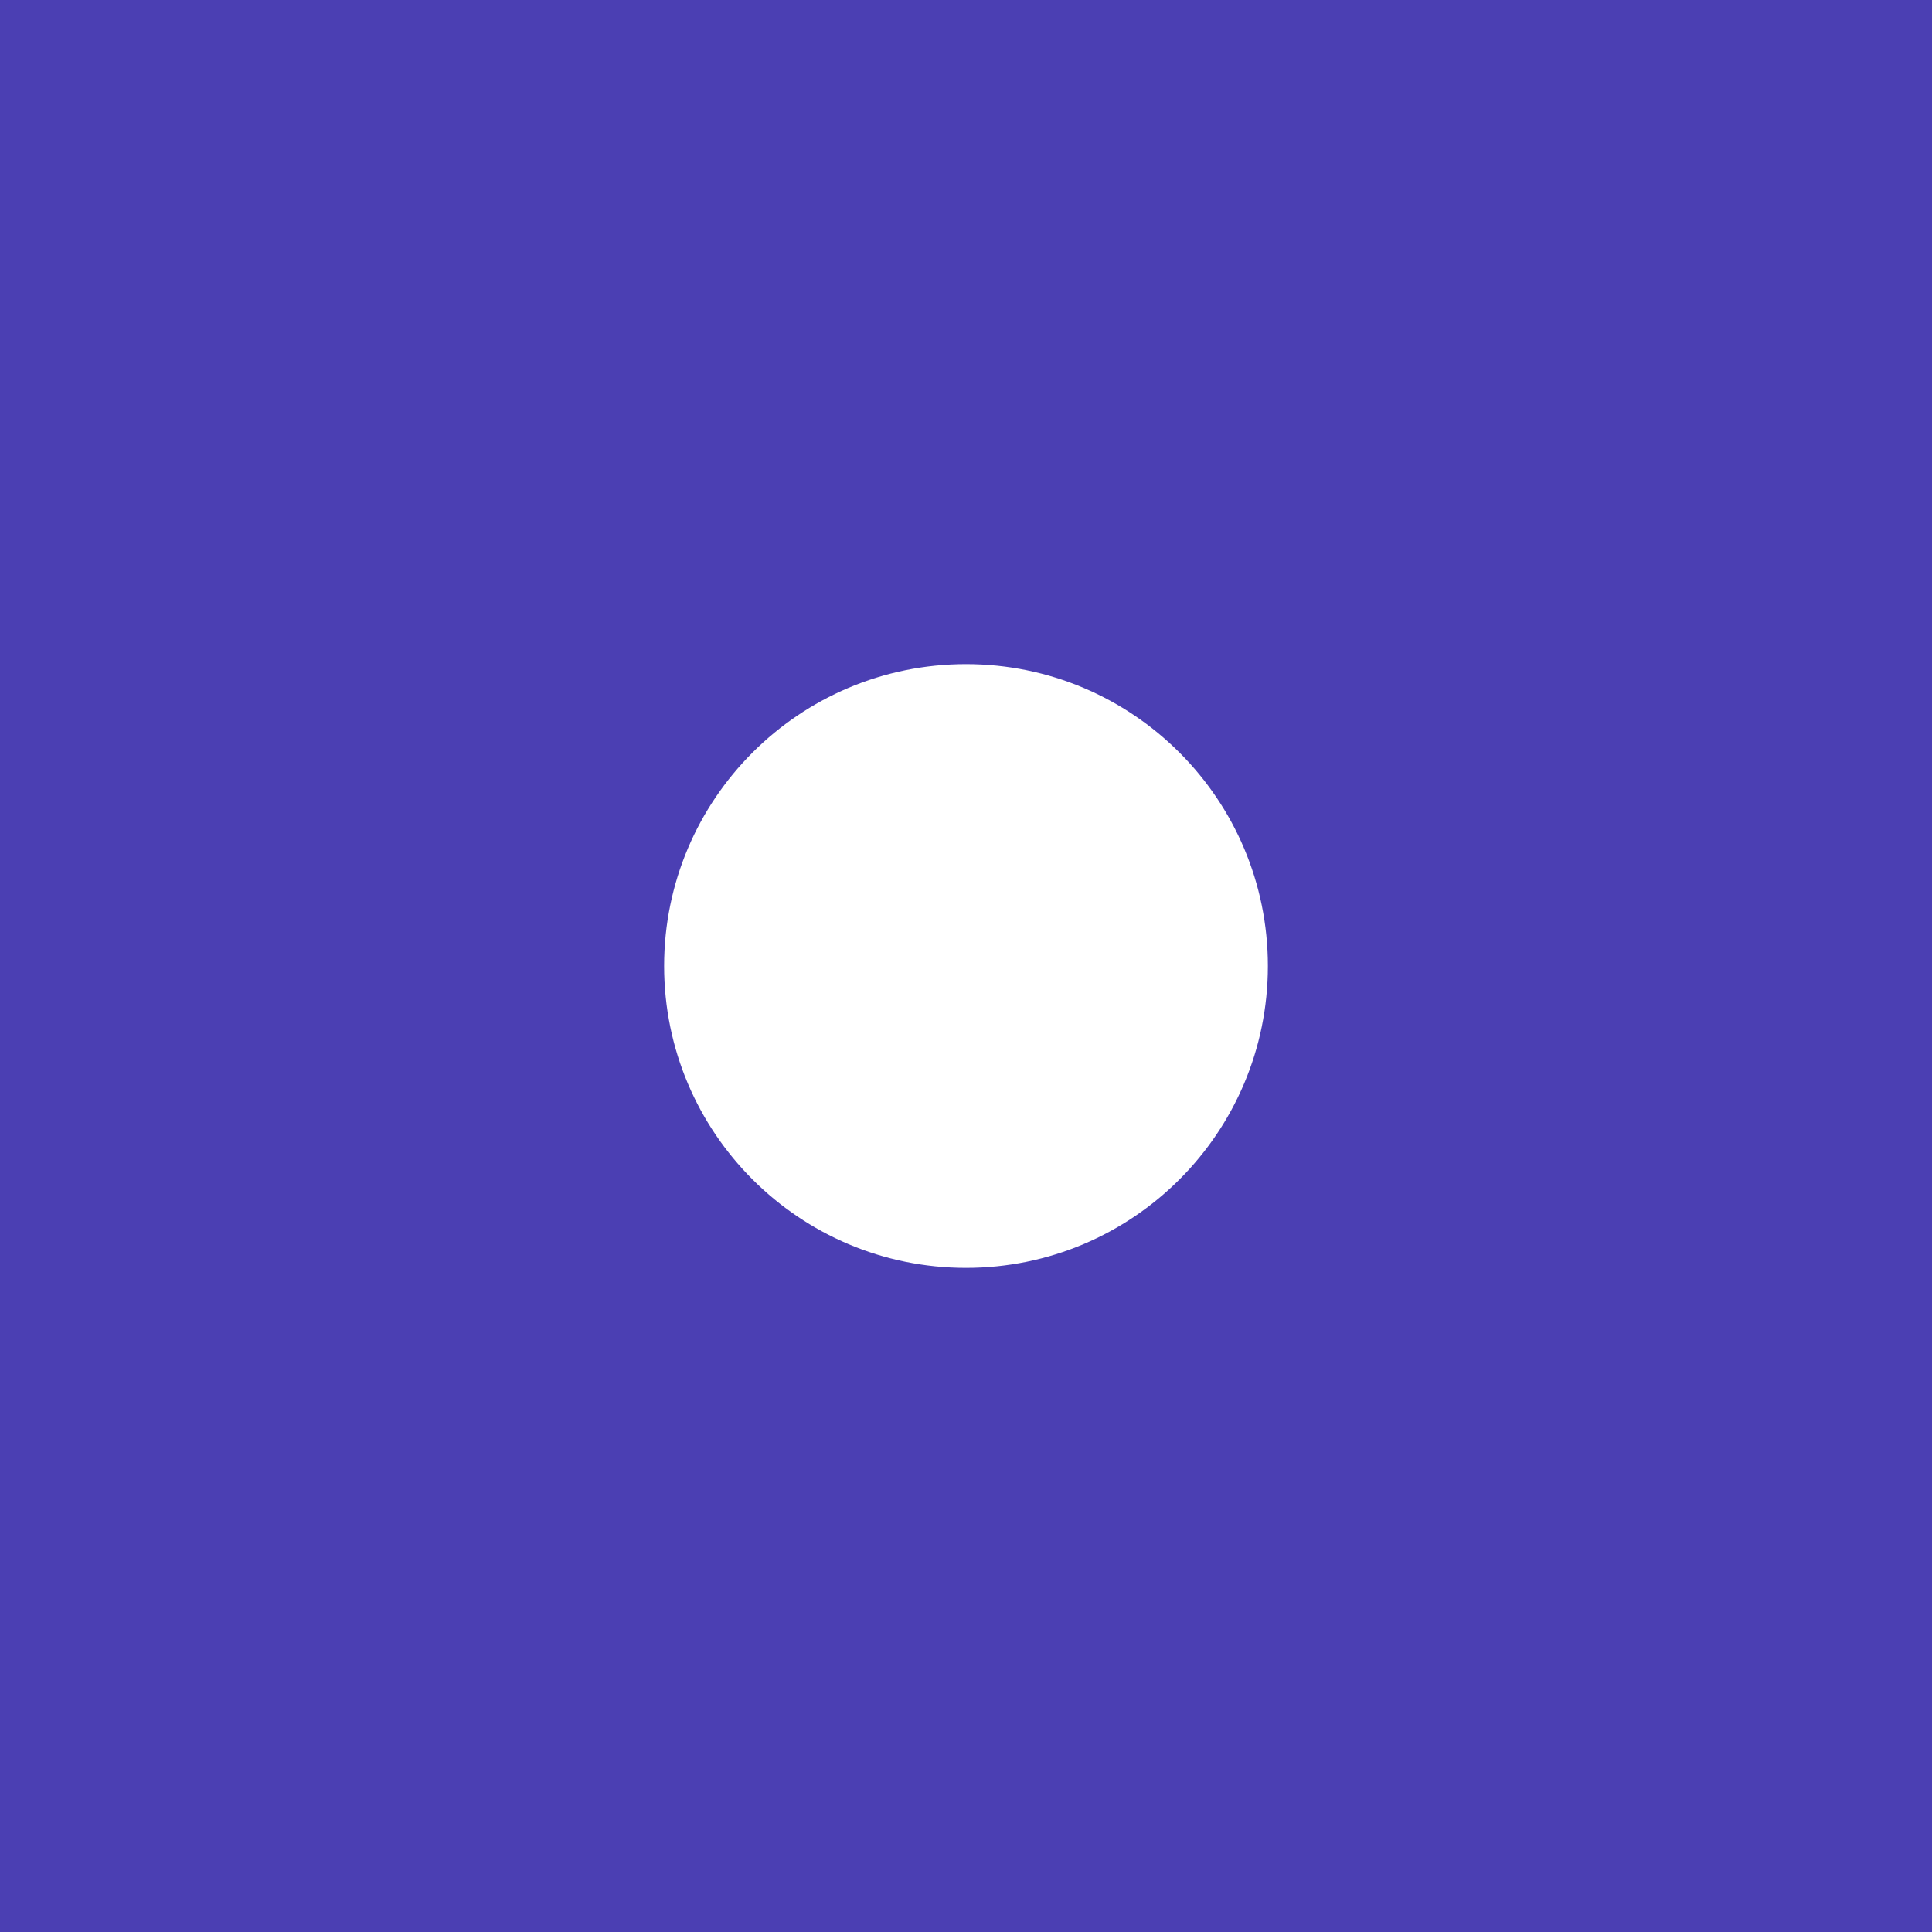
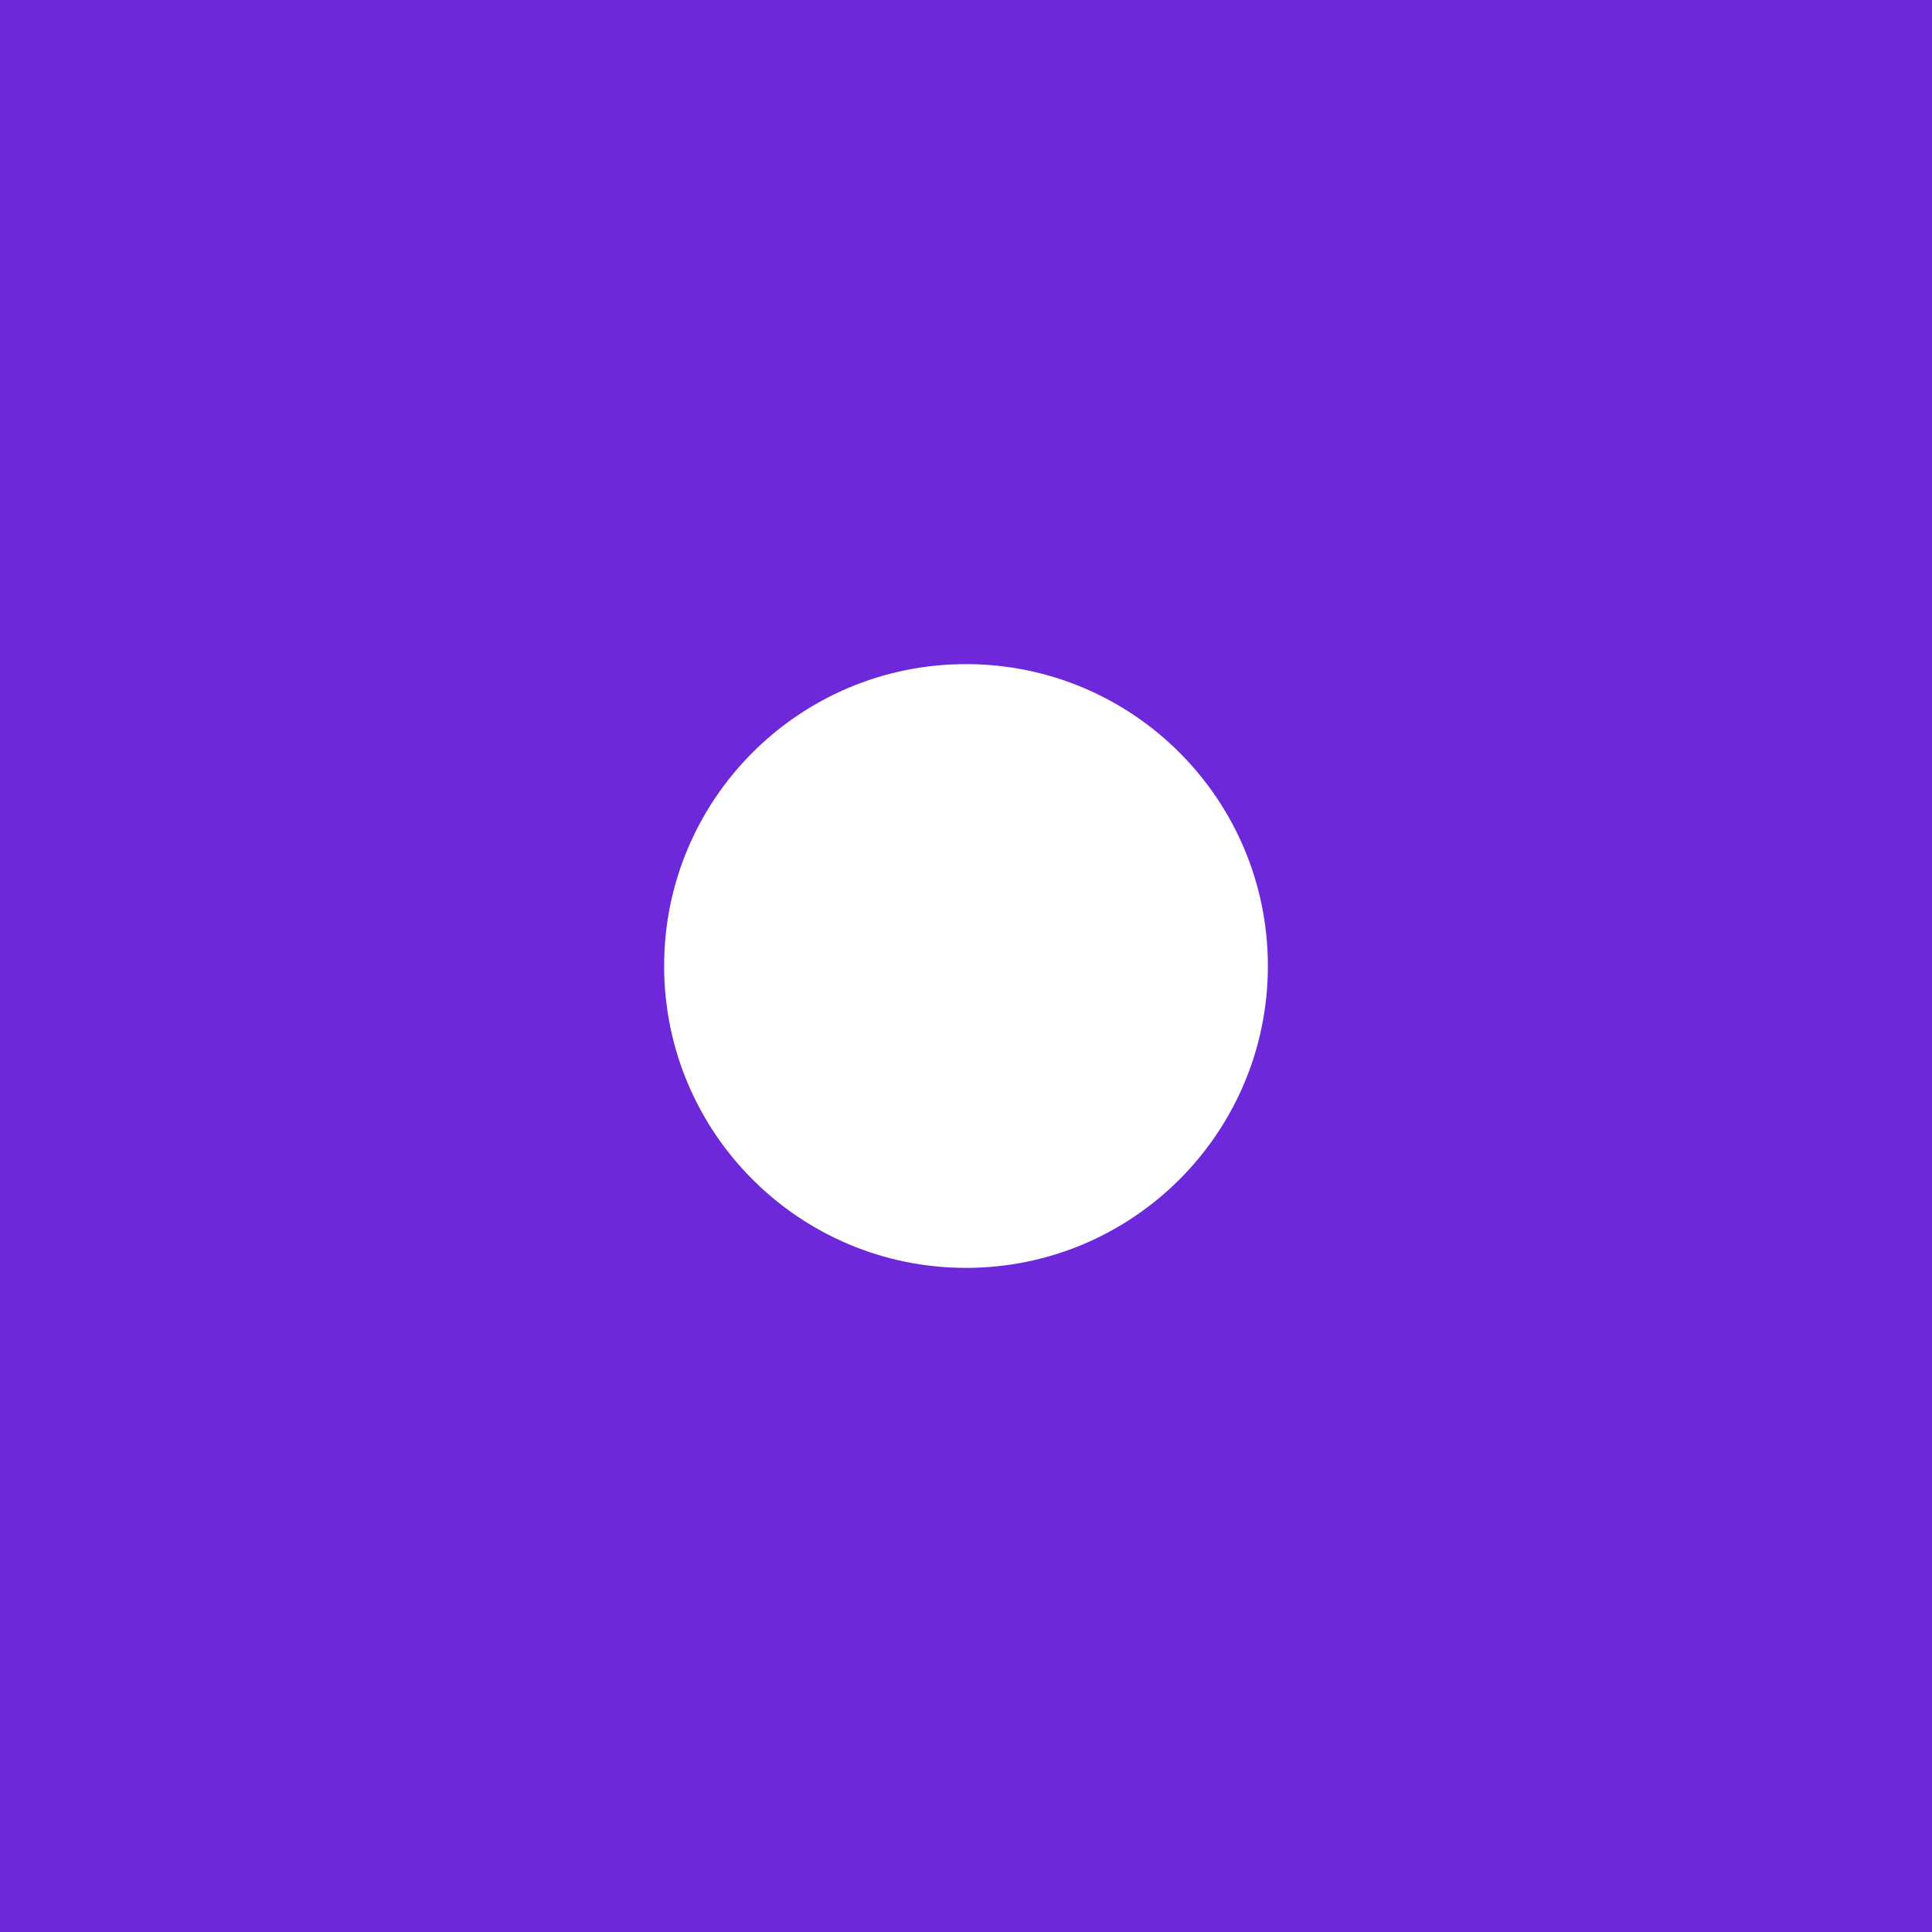
<svg xmlns="http://www.w3.org/2000/svg" viewBox="0 0 64 64">
-   <rect width="64" height="64" fill="#4b3fb3" />
+   <rect width="64" height="64" fill="#6d28d9" />
  <circle cx="32" cy="32" r="10" fill="#ffffff" />
</svg>
